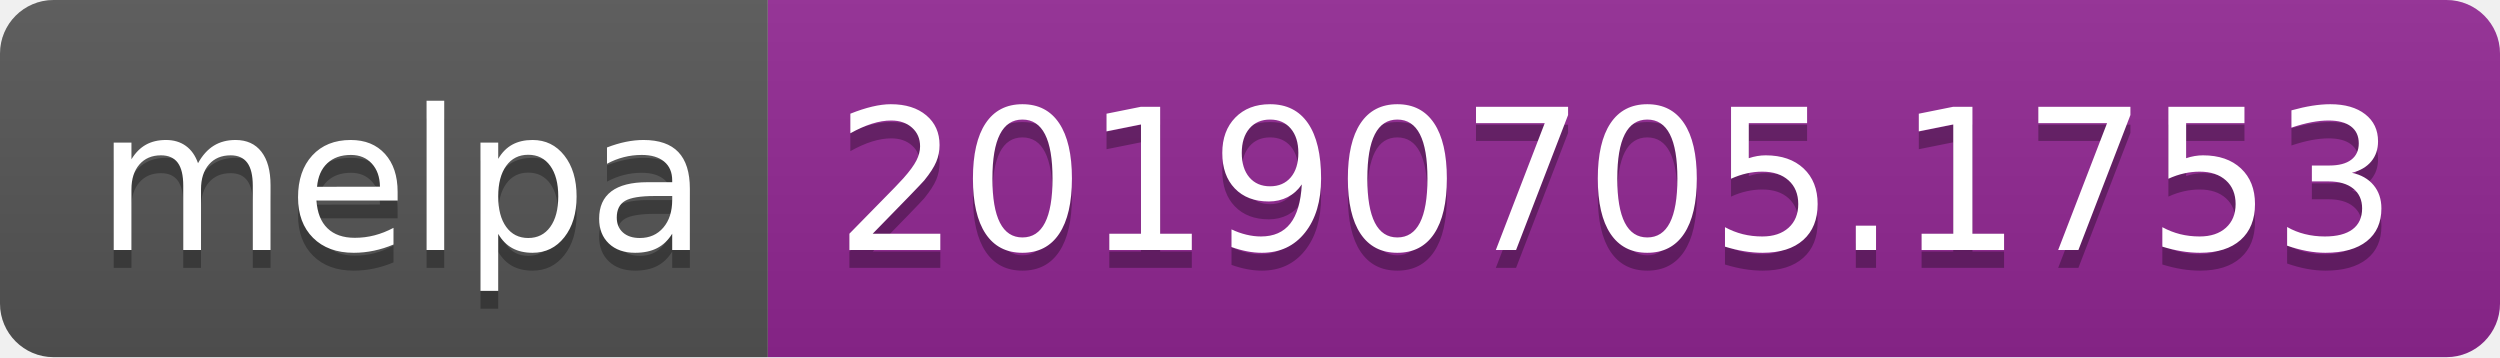
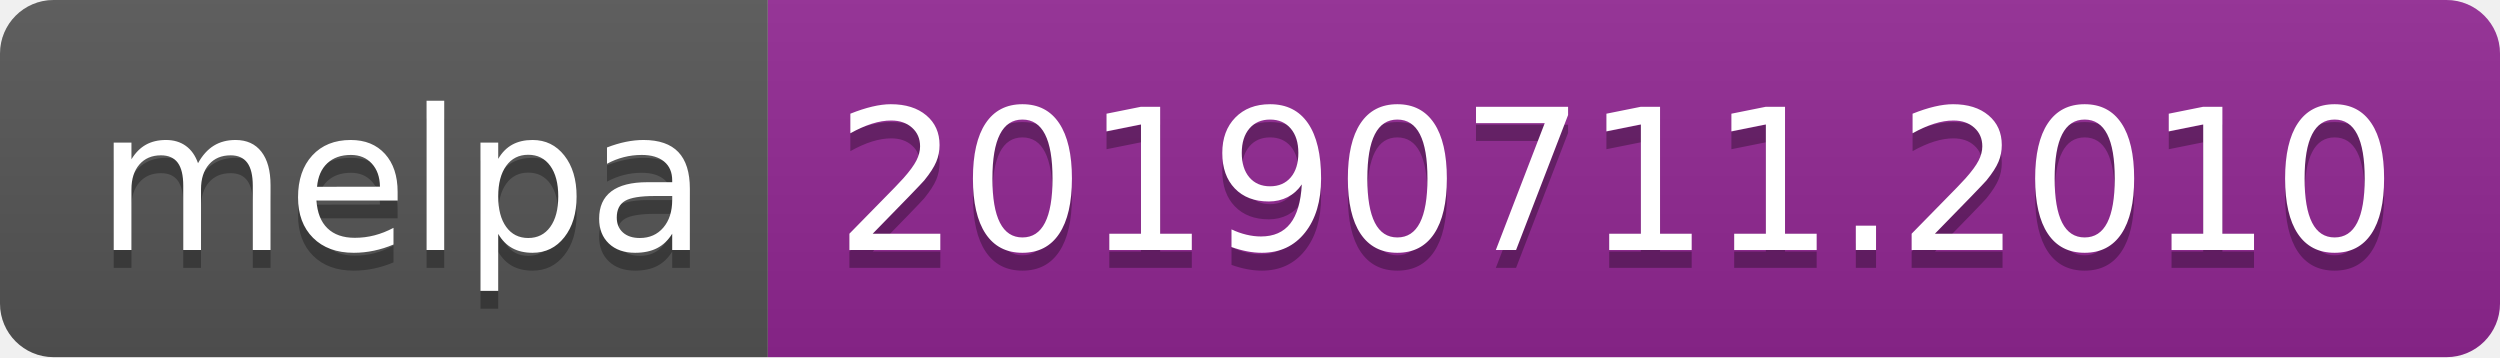
<svg xmlns="http://www.w3.org/2000/svg" width="140" height="20">
  <linearGradient id="b" x2="0" y2="100%">
    <stop offset="0" stop-color="#bbb" stop-opacity=".1" />
    <stop offset="1" stop-opacity=".1" />
  </linearGradient>
  <clipPath id="a">
    <rect width="140" height="20" rx="3" fill="#fff" />
  </clipPath>
  <g clip-path="url(#a)">
    <path fill="#555" d="M0 0h43v20H0z" />
    <path fill="#922793" d="M43 0h97v20H43z" />
    <path fill="url(#b)" d="M0 0h140v20H0z" />
  </g>
  <g fill="#fff" text-anchor="middle" font-family="DejaVu Sans,Verdana,Geneva,sans-serif" font-size="110">
    <text x="225" y="150" fill="#010101" fill-opacity=".3" transform="scale(.1)" textLength="330">melpa</text>
    <text x="225" y="140" transform="scale(.1)" textLength="330">melpa</text>
-     <text x="905" y="150" fill="#010101" fill-opacity=".3" transform="scale(.1)" textLength="870">20190705.1753</text>
-     <text x="905" y="140" transform="scale(.1)" textLength="870">20190705.1753</text>
+     <text x="905" y="150" fill="#010101" fill-opacity=".3" transform="scale(.1)" textLength="870">20190711.2010</text>
+     <text x="905" y="140" transform="scale(.1)" textLength="870">20190711.2010</text>
  </g>
</svg>
